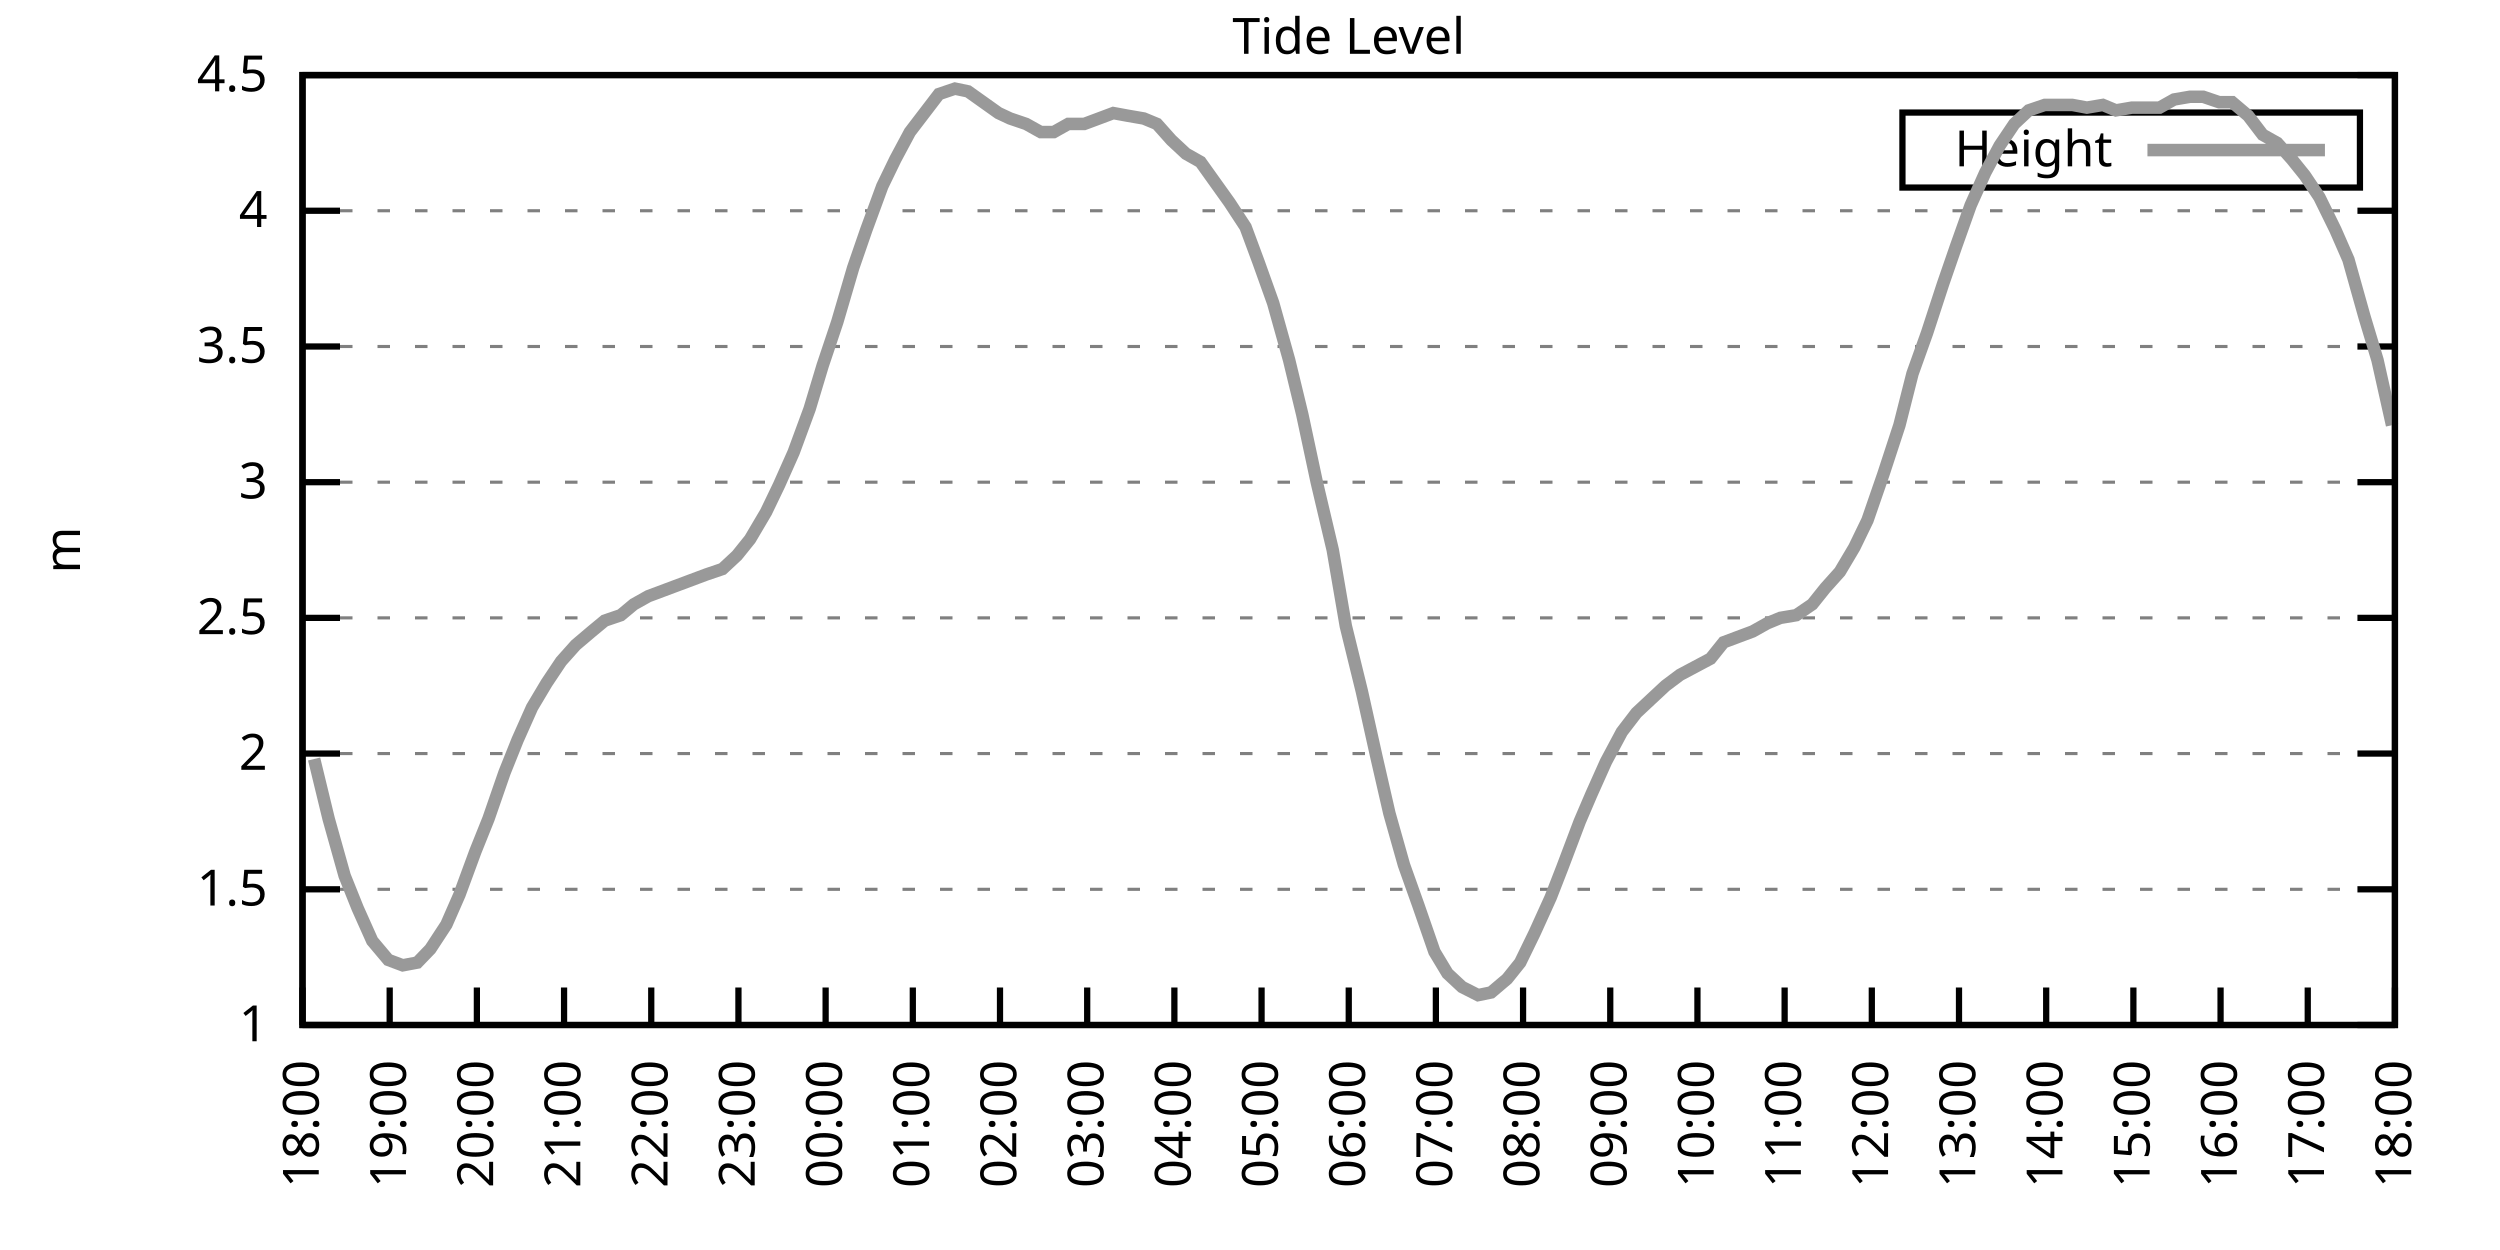
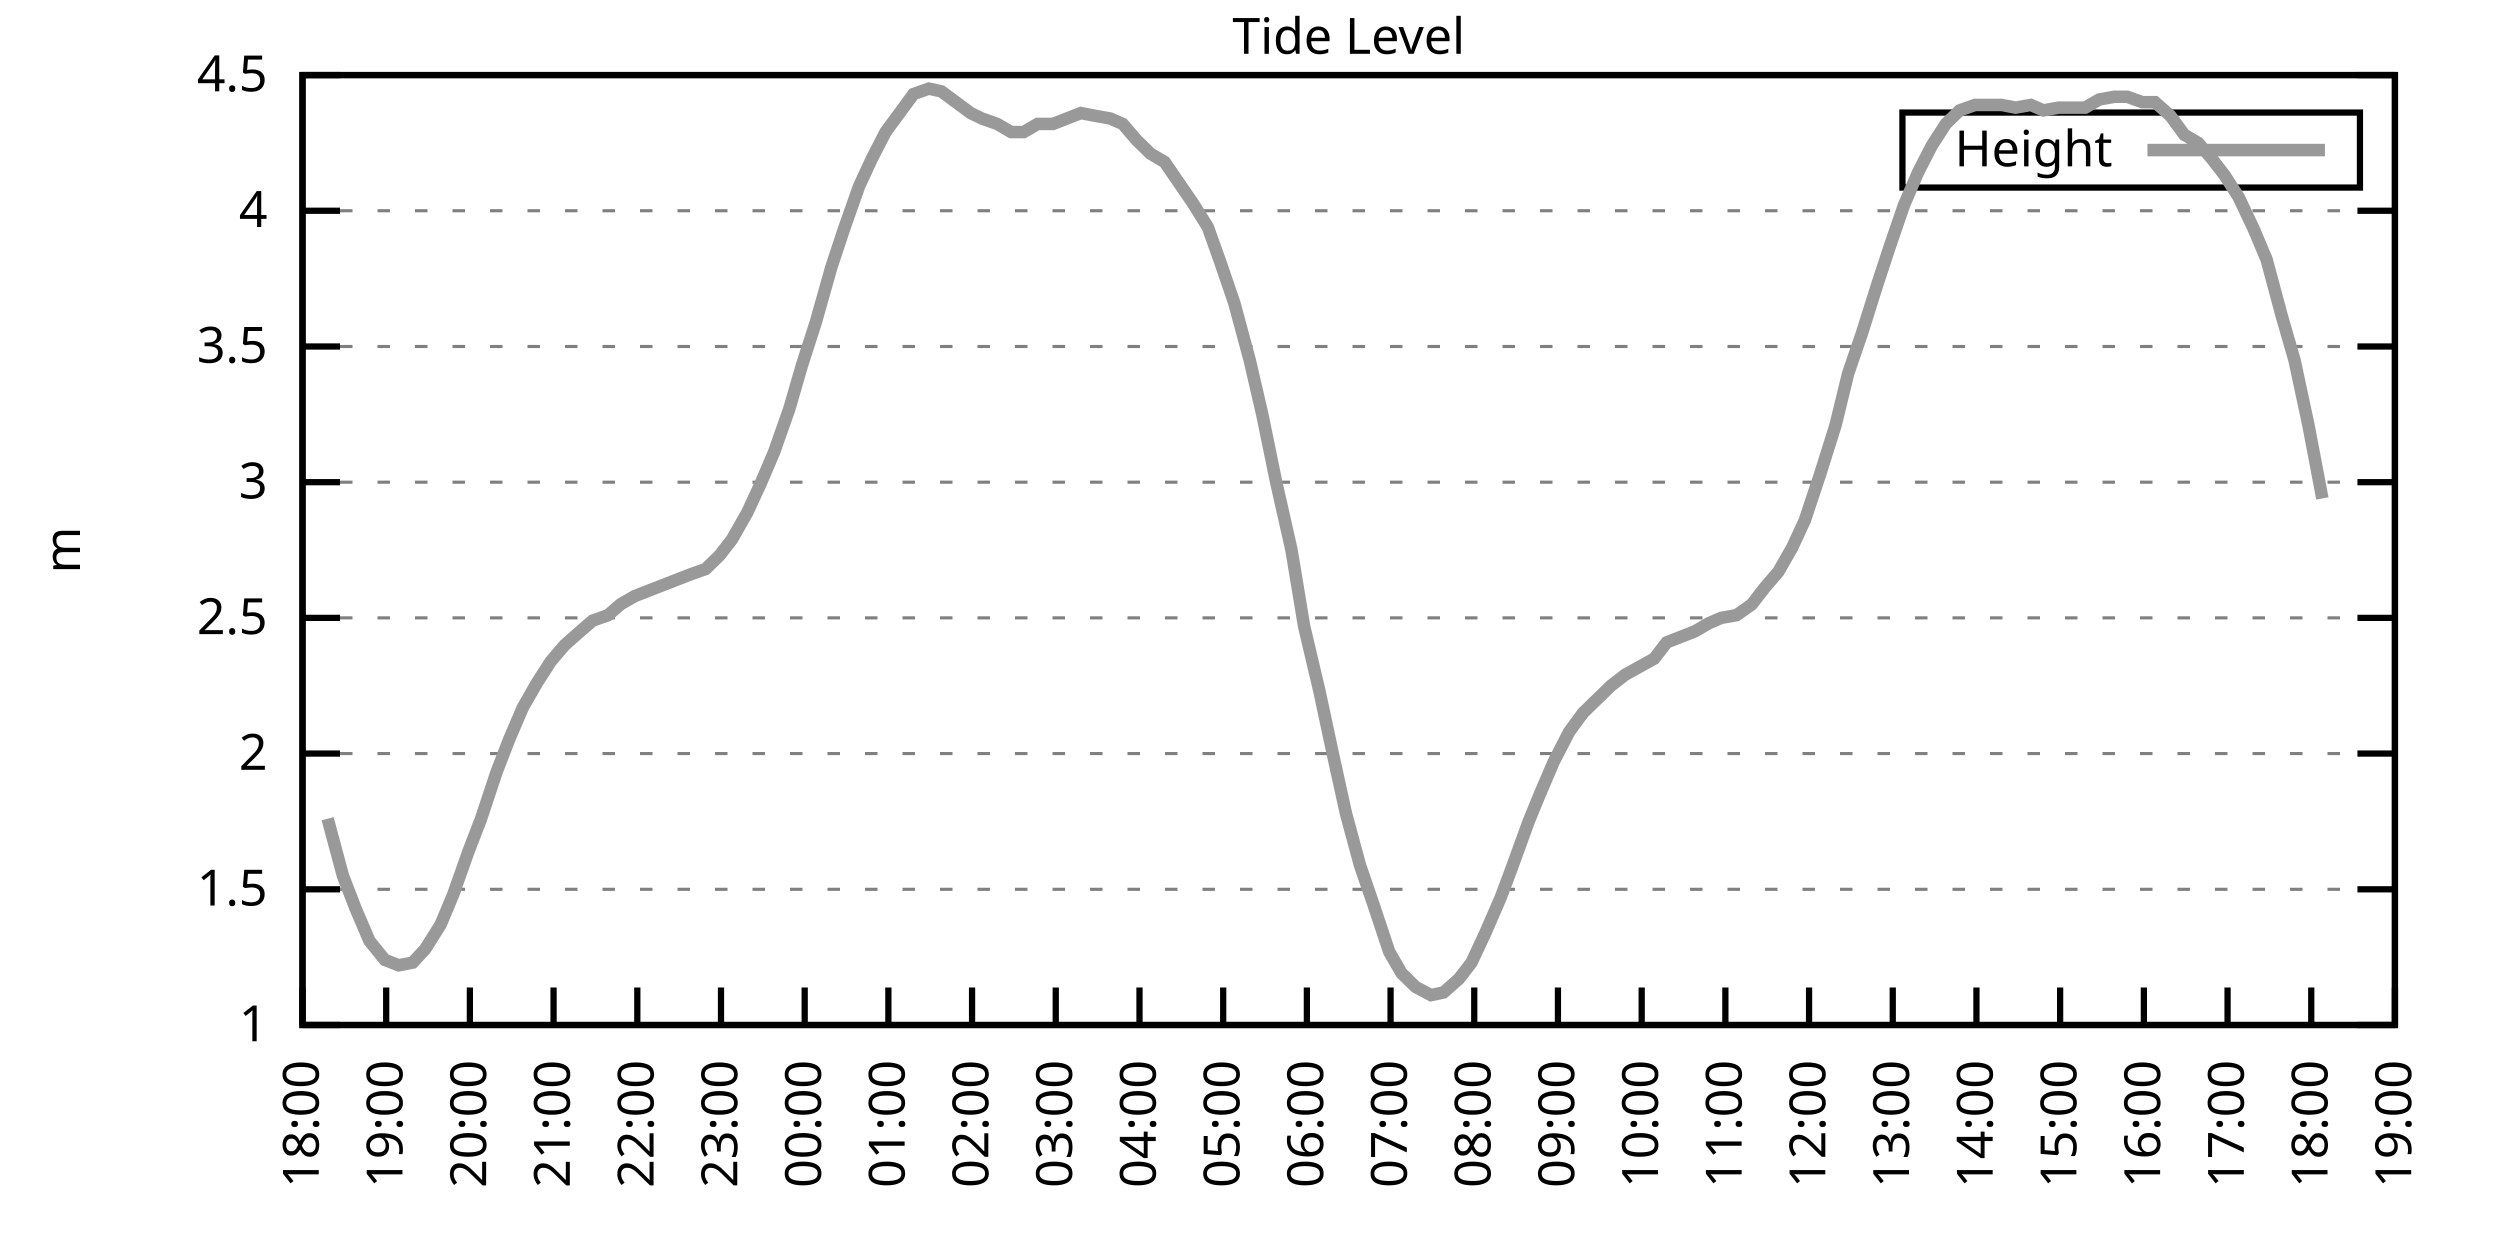
<svg xmlns="http://www.w3.org/2000/svg" xmlns:xlink="http://www.w3.org/1999/xlink" width="400" height="200" viewBox="0 0 400 200">
  <g id="gnuplot_canvas">
    <rect x="0" y="0" width="400" height="200" fill="none" />
    <defs>
      <circle id="gpDot" r="0.5" stroke-width="0.5" stroke="currentColor" />
      <path id="gpPt0" stroke-width="0.333" stroke="currentColor" d="M-1,0 h2 M0,-1 v2" />
      <path id="gpPt1" stroke-width="0.333" stroke="currentColor" d="M-1,-1 L1,1 M1,-1 L-1,1" />
      <path id="gpPt2" stroke-width="0.333" stroke="currentColor" d="M-1,0 L1,0 M0,-1 L0,1 M-1,-1 L1,1 M-1,1 L1,-1" />
      <rect id="gpPt3" stroke-width="0.333" stroke="currentColor" x="-1" y="-1" width="2" height="2" />
      <rect id="gpPt4" stroke-width="0.333" stroke="currentColor" fill="currentColor" x="-1" y="-1" width="2" height="2" />
      <circle id="gpPt5" stroke-width="0.333" stroke="currentColor" cx="0" cy="0" r="1" />
      <use xlink:href="#gpPt5" id="gpPt6" fill="currentColor" stroke="none" />
      <path id="gpPt7" stroke-width="0.333" stroke="currentColor" d="M0,-1.33 L-1.33,0.67 L1.33,0.67 z" />
      <use xlink:href="#gpPt7" id="gpPt8" fill="currentColor" stroke="none" />
      <use xlink:href="#gpPt7" id="gpPt9" stroke="currentColor" transform="rotate(180)" />
      <use xlink:href="#gpPt9" id="gpPt10" fill="currentColor" stroke="none" />
      <use xlink:href="#gpPt3" id="gpPt11" stroke="currentColor" transform="rotate(45)" />
      <use xlink:href="#gpPt11" id="gpPt12" fill="currentColor" stroke="none" />
      <path id="gpPt13" stroke-width="0.333" stroke="currentColor" d="M0,1.330 L1.265,0.411 L0.782,-1.067 L-0.782,-1.076 L-1.265,0.411 z" />
      <use xlink:href="#gpPt13" id="gpPt14" fill="currentColor" stroke="none" />
      <filter id="textbox" filterUnits="objectBoundingBox" x="0" y="0" height="1" width="1">
        <feFlood flood-color="white" flood-opacity="1" result="bgnd" />
        <feComposite in="SourceGraphic" in2="bgnd" operator="atop" />
      </filter>
      <filter id="greybox" filterUnits="objectBoundingBox" x="0" y="0" height="1" width="1">
        <feFlood flood-color="lightgrey" flood-opacity="1" result="grey" />
        <feComposite in="SourceGraphic" in2="grey" operator="atop" />
      </filter>
    </defs>
    <g fill="none" color="white" stroke="currentColor" stroke-width="1.00" stroke-linecap="butt" stroke-linejoin="miter">
</g>
    <g fill="none" color="black" stroke="currentColor" stroke-width="1.00" stroke-linecap="butt" stroke-linejoin="miter">
      <g stroke="none" shape-rendering="crispEdges">
        <polygon fill="rgb(255, 255, 255)" points="48.40,164.00 383.18,164.00 383.18,12.02 48.40,12.02 " />
      </g>
    </g>
    <g fill="none" color="black" stroke="currentColor" stroke-width="1.00" stroke-linecap="butt" stroke-linejoin="miter">
</g>
    <g fill="none" color="black" stroke="black" stroke-width="0.50" stroke-linecap="butt" stroke-linejoin="miter">
</g>
    <g fill="none" color="gray" stroke="currentColor" stroke-width="0.50" stroke-linecap="butt" stroke-linejoin="miter">
      <path stroke="gray" stroke-dasharray="2,4" class="gridline" d="M48.40,164.00 L383.19,164.00  " />
    </g>
    <g fill="none" color="gray" stroke="gray" stroke-width="1.00" stroke-linecap="butt" stroke-linejoin="miter">
</g>
    <g fill="none" color="black" stroke="currentColor" stroke-width="1.00" stroke-linecap="butt" stroke-linejoin="miter">
      <path stroke="black" d="M48.40,164.00 L54.40,164.00 M383.19,164.00 L377.19,164.00  " />
      <g transform="translate(42.80,166.60)" stroke="none" fill="black" font-family="Sans" font-size="8.00" text-anchor="end">
        <text>
          <tspan font-family="Sans"> 1</tspan>
        </text>
      </g>
    </g>
    <g fill="none" color="black" stroke="currentColor" stroke-width="1.00" stroke-linecap="butt" stroke-linejoin="miter">
</g>
    <g fill="none" color="black" stroke="black" stroke-width="0.50" stroke-linecap="butt" stroke-linejoin="miter">
</g>
    <g fill="none" color="gray" stroke="currentColor" stroke-width="0.50" stroke-linecap="butt" stroke-linejoin="miter">
      <path stroke="gray" stroke-dasharray="2,4" class="gridline" d="M48.40,142.29 L383.19,142.29  " />
    </g>
    <g fill="none" color="gray" stroke="gray" stroke-width="1.00" stroke-linecap="butt" stroke-linejoin="miter">
</g>
    <g fill="none" color="black" stroke="currentColor" stroke-width="1.00" stroke-linecap="butt" stroke-linejoin="miter">
      <path stroke="black" d="M48.40,142.29 L54.40,142.29 M383.19,142.29 L377.19,142.29  " />
      <g transform="translate(42.80,144.89)" stroke="none" fill="black" font-family="Sans" font-size="8.00" text-anchor="end">
        <text>
          <tspan font-family="Sans"> 1.5</tspan>
        </text>
      </g>
    </g>
    <g fill="none" color="black" stroke="currentColor" stroke-width="1.00" stroke-linecap="butt" stroke-linejoin="miter">
</g>
    <g fill="none" color="black" stroke="black" stroke-width="0.50" stroke-linecap="butt" stroke-linejoin="miter">
</g>
    <g fill="none" color="gray" stroke="currentColor" stroke-width="0.50" stroke-linecap="butt" stroke-linejoin="miter">
      <path stroke="gray" stroke-dasharray="2,4" class="gridline" d="M48.40,120.57 L383.19,120.57  " />
    </g>
    <g fill="none" color="gray" stroke="gray" stroke-width="1.00" stroke-linecap="butt" stroke-linejoin="miter">
</g>
    <g fill="none" color="black" stroke="currentColor" stroke-width="1.00" stroke-linecap="butt" stroke-linejoin="miter">
      <path stroke="black" d="M48.40,120.57 L54.40,120.57 M383.19,120.57 L377.19,120.57  " />
      <g transform="translate(42.80,123.17)" stroke="none" fill="black" font-family="Sans" font-size="8.00" text-anchor="end">
        <text>
          <tspan font-family="Sans"> 2</tspan>
        </text>
      </g>
    </g>
    <g fill="none" color="black" stroke="currentColor" stroke-width="1.00" stroke-linecap="butt" stroke-linejoin="miter">
</g>
    <g fill="none" color="black" stroke="black" stroke-width="0.50" stroke-linecap="butt" stroke-linejoin="miter">
</g>
    <g fill="none" color="gray" stroke="currentColor" stroke-width="0.50" stroke-linecap="butt" stroke-linejoin="miter">
      <path stroke="gray" stroke-dasharray="2,4" class="gridline" d="M48.40,98.86 L383.19,98.86  " />
    </g>
    <g fill="none" color="gray" stroke="gray" stroke-width="1.00" stroke-linecap="butt" stroke-linejoin="miter">
</g>
    <g fill="none" color="black" stroke="currentColor" stroke-width="1.00" stroke-linecap="butt" stroke-linejoin="miter">
      <path stroke="black" d="M48.40,98.86 L54.40,98.86 M383.19,98.86 L377.19,98.86  " />
      <g transform="translate(42.80,101.46)" stroke="none" fill="black" font-family="Sans" font-size="8.00" text-anchor="end">
        <text>
          <tspan font-family="Sans"> 2.5</tspan>
        </text>
      </g>
    </g>
    <g fill="none" color="black" stroke="currentColor" stroke-width="1.00" stroke-linecap="butt" stroke-linejoin="miter">
</g>
    <g fill="none" color="black" stroke="black" stroke-width="0.50" stroke-linecap="butt" stroke-linejoin="miter">
</g>
    <g fill="none" color="gray" stroke="currentColor" stroke-width="0.50" stroke-linecap="butt" stroke-linejoin="miter">
      <path stroke="gray" stroke-dasharray="2,4" class="gridline" d="M48.40,77.15 L383.19,77.15  " />
    </g>
    <g fill="none" color="gray" stroke="gray" stroke-width="1.00" stroke-linecap="butt" stroke-linejoin="miter">
</g>
    <g fill="none" color="black" stroke="currentColor" stroke-width="1.00" stroke-linecap="butt" stroke-linejoin="miter">
      <path stroke="black" d="M48.40,77.15 L54.40,77.15 M383.19,77.15 L377.19,77.15  " />
      <g transform="translate(42.80,79.75)" stroke="none" fill="black" font-family="Sans" font-size="8.00" text-anchor="end">
        <text>
          <tspan font-family="Sans"> 3</tspan>
        </text>
      </g>
    </g>
    <g fill="none" color="black" stroke="currentColor" stroke-width="1.00" stroke-linecap="butt" stroke-linejoin="miter">
</g>
    <g fill="none" color="black" stroke="black" stroke-width="0.50" stroke-linecap="butt" stroke-linejoin="miter">
</g>
    <g fill="none" color="gray" stroke="currentColor" stroke-width="0.50" stroke-linecap="butt" stroke-linejoin="miter">
      <path stroke="gray" stroke-dasharray="2,4" class="gridline" d="M48.40,55.44 L383.19,55.44  " />
    </g>
    <g fill="none" color="gray" stroke="gray" stroke-width="1.00" stroke-linecap="butt" stroke-linejoin="miter">
</g>
    <g fill="none" color="black" stroke="currentColor" stroke-width="1.00" stroke-linecap="butt" stroke-linejoin="miter">
      <path stroke="black" d="M48.40,55.44 L54.40,55.44 M383.19,55.44 L377.19,55.44  " />
      <g transform="translate(42.80,58.04)" stroke="none" fill="black" font-family="Sans" font-size="8.00" text-anchor="end">
        <text>
          <tspan font-family="Sans"> 3.5</tspan>
        </text>
      </g>
    </g>
    <g fill="none" color="black" stroke="currentColor" stroke-width="1.00" stroke-linecap="butt" stroke-linejoin="miter">
</g>
    <g fill="none" color="black" stroke="black" stroke-width="0.50" stroke-linecap="butt" stroke-linejoin="miter">
</g>
    <g fill="none" color="gray" stroke="currentColor" stroke-width="0.50" stroke-linecap="butt" stroke-linejoin="miter">
      <path stroke="gray" stroke-dasharray="2,4" class="gridline" d="M48.40,33.72 L383.19,33.72  " />
    </g>
    <g fill="none" color="gray" stroke="gray" stroke-width="1.00" stroke-linecap="butt" stroke-linejoin="miter">
</g>
    <g fill="none" color="black" stroke="currentColor" stroke-width="1.00" stroke-linecap="butt" stroke-linejoin="miter">
      <path stroke="black" d="M48.40,33.72 L54.40,33.72 M383.19,33.72 L377.19,33.72  " />
      <g transform="translate(42.80,36.32)" stroke="none" fill="black" font-family="Sans" font-size="8.00" text-anchor="end">
        <text>
          <tspan font-family="Sans"> 4</tspan>
        </text>
      </g>
    </g>
    <g fill="none" color="black" stroke="currentColor" stroke-width="1.00" stroke-linecap="butt" stroke-linejoin="miter">
</g>
    <g fill="none" color="black" stroke="black" stroke-width="0.50" stroke-linecap="butt" stroke-linejoin="miter">
</g>
    <g fill="none" color="gray" stroke="currentColor" stroke-width="0.50" stroke-linecap="butt" stroke-linejoin="miter">
      <path stroke="gray" stroke-dasharray="2,4" class="gridline" d="M48.40,12.01 L383.19,12.01  " />
    </g>
    <g fill="none" color="gray" stroke="gray" stroke-width="1.00" stroke-linecap="butt" stroke-linejoin="miter">
</g>
    <g fill="none" color="black" stroke="currentColor" stroke-width="1.00" stroke-linecap="butt" stroke-linejoin="miter">
      <path stroke="black" d="M48.40,12.01 L54.40,12.01 M383.19,12.01 L377.19,12.01  " />
      <g transform="translate(42.80,14.61)" stroke="none" fill="black" font-family="Sans" font-size="8.00" text-anchor="end">
        <text>
          <tspan font-family="Sans"> 4.5</tspan>
        </text>
      </g>
    </g>
    <g fill="none" color="black" stroke="currentColor" stroke-width="1.00" stroke-linecap="butt" stroke-linejoin="miter">
      <path stroke="black" d="M48.40,164.00 L48.40,158.00  " />
      <g transform="translate(51.00,169.60) rotate(270.00)" stroke="none" fill="black" font-family="Sans" font-size="8.00" text-anchor="end">
        <text>
          <tspan font-family="Sans">18:00</tspan>
        </text>
      </g>
    </g>
    <g fill="none" color="black" stroke="currentColor" stroke-width="1.00" stroke-linecap="butt" stroke-linejoin="miter">
-       <path stroke="black" d="M62.35,164.00 L62.35,158.00  " />
-       <g transform="translate(64.95,169.60) rotate(270.00)" stroke="none" fill="black" font-family="Sans" font-size="8.00" text-anchor="end">
+       <path stroke="black" d="M61.79,164.00 L61.79,158.00  " />
+       <g transform="translate(64.39,169.60) rotate(270.00)" stroke="none" fill="black" font-family="Sans" font-size="8.00" text-anchor="end">
        <text>
          <tspan font-family="Sans">19:00</tspan>
        </text>
      </g>
    </g>
    <g fill="none" color="black" stroke="currentColor" stroke-width="1.00" stroke-linecap="butt" stroke-linejoin="miter">
-       <path stroke="black" d="M76.30,164.00 L76.30,158.00  " />
-       <g transform="translate(78.90,169.60) rotate(270.00)" stroke="none" fill="black" font-family="Sans" font-size="8.00" text-anchor="end">
+       <path stroke="black" d="M75.18,164.00 L75.18,158.00  " />
+       <g transform="translate(77.78,169.60) rotate(270.00)" stroke="none" fill="black" font-family="Sans" font-size="8.00" text-anchor="end">
        <text>
          <tspan font-family="Sans">20:00</tspan>
        </text>
      </g>
    </g>
    <g fill="none" color="black" stroke="currentColor" stroke-width="1.00" stroke-linecap="butt" stroke-linejoin="miter">
-       <path stroke="black" d="M90.25,164.00 L90.25,158.00  " />
-       <g transform="translate(92.85,169.60) rotate(270.00)" stroke="none" fill="black" font-family="Sans" font-size="8.00" text-anchor="end">
+       <path stroke="black" d="M88.57,164.00 L88.57,158.00  " />
+       <g transform="translate(91.17,169.60) rotate(270.00)" stroke="none" fill="black" font-family="Sans" font-size="8.00" text-anchor="end">
        <text>
          <tspan font-family="Sans">21:00</tspan>
        </text>
      </g>
    </g>
    <g fill="none" color="black" stroke="currentColor" stroke-width="1.00" stroke-linecap="butt" stroke-linejoin="miter">
-       <path stroke="black" d="M104.20,164.00 L104.20,158.00  " />
-       <g transform="translate(106.80,169.60) rotate(270.00)" stroke="none" fill="black" font-family="Sans" font-size="8.00" text-anchor="end">
+       <path stroke="black" d="M101.97,164.00 L101.97,158.00  " />
+       <g transform="translate(104.57,169.60) rotate(270.00)" stroke="none" fill="black" font-family="Sans" font-size="8.00" text-anchor="end">
        <text>
          <tspan font-family="Sans">22:00</tspan>
        </text>
      </g>
    </g>
    <g fill="none" color="black" stroke="currentColor" stroke-width="1.00" stroke-linecap="butt" stroke-linejoin="miter">
-       <path stroke="black" d="M118.15,164.00 L118.15,158.00  " />
-       <g transform="translate(120.75,169.60) rotate(270.00)" stroke="none" fill="black" font-family="Sans" font-size="8.00" text-anchor="end">
+       <path stroke="black" d="M115.36,164.00 L115.36,158.00  " />
+       <g transform="translate(117.96,169.60) rotate(270.00)" stroke="none" fill="black" font-family="Sans" font-size="8.00" text-anchor="end">
        <text>
          <tspan font-family="Sans">23:00</tspan>
        </text>
      </g>
    </g>
    <g fill="none" color="black" stroke="currentColor" stroke-width="1.00" stroke-linecap="butt" stroke-linejoin="miter">
-       <path stroke="black" d="M132.10,164.00 L132.10,158.00  " />
-       <g transform="translate(134.70,169.60) rotate(270.00)" stroke="none" fill="black" font-family="Sans" font-size="8.00" text-anchor="end">
+       <path stroke="black" d="M128.75,164.00 L128.75,158.00  " />
+       <g transform="translate(131.35,169.60) rotate(270.00)" stroke="none" fill="black" font-family="Sans" font-size="8.00" text-anchor="end">
        <text>
          <tspan font-family="Sans">00:00</tspan>
        </text>
      </g>
    </g>
    <g fill="none" color="black" stroke="currentColor" stroke-width="1.00" stroke-linecap="butt" stroke-linejoin="miter">
-       <path stroke="black" d="M146.05,164.00 L146.05,158.00  " />
-       <g transform="translate(148.65,169.60) rotate(270.00)" stroke="none" fill="black" font-family="Sans" font-size="8.00" text-anchor="end">
+       <path stroke="black" d="M142.14,164.00 L142.14,158.00  " />
+       <g transform="translate(144.74,169.60) rotate(270.00)" stroke="none" fill="black" font-family="Sans" font-size="8.00" text-anchor="end">
        <text>
          <tspan font-family="Sans">01:00</tspan>
        </text>
      </g>
    </g>
    <g fill="none" color="black" stroke="currentColor" stroke-width="1.00" stroke-linecap="butt" stroke-linejoin="miter">
-       <path stroke="black" d="M160.00,164.00 L160.00,158.00  " />
-       <g transform="translate(162.60,169.60) rotate(270.00)" stroke="none" fill="black" font-family="Sans" font-size="8.00" text-anchor="end">
+       <path stroke="black" d="M155.53,164.00 L155.53,158.00  " />
+       <g transform="translate(158.13,169.60) rotate(270.00)" stroke="none" fill="black" font-family="Sans" font-size="8.00" text-anchor="end">
        <text>
          <tspan font-family="Sans">02:00</tspan>
        </text>
      </g>
    </g>
    <g fill="none" color="black" stroke="currentColor" stroke-width="1.00" stroke-linecap="butt" stroke-linejoin="miter">
-       <path stroke="black" d="M173.95,164.00 L173.95,158.00  " />
-       <g transform="translate(176.55,169.60) rotate(270.00)" stroke="none" fill="black" font-family="Sans" font-size="8.00" text-anchor="end">
+       <path stroke="black" d="M168.92,164.00 L168.92,158.00  " />
+       <g transform="translate(171.52,169.60) rotate(270.00)" stroke="none" fill="black" font-family="Sans" font-size="8.00" text-anchor="end">
        <text>
          <tspan font-family="Sans">03:00</tspan>
        </text>
      </g>
    </g>
    <g fill="none" color="black" stroke="currentColor" stroke-width="1.00" stroke-linecap="butt" stroke-linejoin="miter">
-       <path stroke="black" d="M187.90,164.00 L187.90,158.00  " />
-       <g transform="translate(190.50,169.60) rotate(270.00)" stroke="none" fill="black" font-family="Sans" font-size="8.00" text-anchor="end">
+       <path stroke="black" d="M182.32,164.00 L182.32,158.00  " />
+       <g transform="translate(184.92,169.60) rotate(270.00)" stroke="none" fill="black" font-family="Sans" font-size="8.00" text-anchor="end">
        <text>
          <tspan font-family="Sans">04:00</tspan>
        </text>
      </g>
    </g>
    <g fill="none" color="black" stroke="currentColor" stroke-width="1.00" stroke-linecap="butt" stroke-linejoin="miter">
-       <path stroke="black" d="M201.85,164.00 L201.85,158.00  " />
-       <g transform="translate(204.45,169.60) rotate(270.00)" stroke="none" fill="black" font-family="Sans" font-size="8.00" text-anchor="end">
+       <path stroke="black" d="M195.71,164.00 L195.71,158.00  " />
+       <g transform="translate(198.31,169.60) rotate(270.00)" stroke="none" fill="black" font-family="Sans" font-size="8.00" text-anchor="end">
        <text>
          <tspan font-family="Sans">05:00</tspan>
        </text>
      </g>
    </g>
    <g fill="none" color="black" stroke="currentColor" stroke-width="1.00" stroke-linecap="butt" stroke-linejoin="miter">
-       <path stroke="black" d="M215.80,164.00 L215.80,158.00  " />
-       <g transform="translate(218.40,169.60) rotate(270.00)" stroke="none" fill="black" font-family="Sans" font-size="8.00" text-anchor="end">
+       <path stroke="black" d="M209.10,164.00 L209.10,158.00  " />
+       <g transform="translate(211.70,169.60) rotate(270.00)" stroke="none" fill="black" font-family="Sans" font-size="8.00" text-anchor="end">
        <text>
          <tspan font-family="Sans">06:00</tspan>
        </text>
      </g>
    </g>
    <g fill="none" color="black" stroke="currentColor" stroke-width="1.00" stroke-linecap="butt" stroke-linejoin="miter">
-       <path stroke="black" d="M229.74,164.00 L229.74,158.00  " />
-       <g transform="translate(232.34,169.60) rotate(270.00)" stroke="none" fill="black" font-family="Sans" font-size="8.00" text-anchor="end">
+       <path stroke="black" d="M222.49,164.00 L222.49,158.00  " />
+       <g transform="translate(225.09,169.60) rotate(270.00)" stroke="none" fill="black" font-family="Sans" font-size="8.00" text-anchor="end">
        <text>
          <tspan font-family="Sans">07:00</tspan>
        </text>
      </g>
    </g>
    <g fill="none" color="black" stroke="currentColor" stroke-width="1.00" stroke-linecap="butt" stroke-linejoin="miter">
-       <path stroke="black" d="M243.69,164.00 L243.69,158.00  " />
-       <g transform="translate(246.29,169.60) rotate(270.00)" stroke="none" fill="black" font-family="Sans" font-size="8.00" text-anchor="end">
+       <path stroke="black" d="M235.88,164.00 L235.88,158.00  " />
+       <g transform="translate(238.48,169.60) rotate(270.00)" stroke="none" fill="black" font-family="Sans" font-size="8.00" text-anchor="end">
        <text>
          <tspan font-family="Sans">08:00</tspan>
        </text>
      </g>
    </g>
    <g fill="none" color="black" stroke="currentColor" stroke-width="1.00" stroke-linecap="butt" stroke-linejoin="miter">
-       <path stroke="black" d="M257.64,164.00 L257.64,158.00  " />
-       <g transform="translate(260.24,169.60) rotate(270.00)" stroke="none" fill="black" font-family="Sans" font-size="8.00" text-anchor="end">
+       <path stroke="black" d="M249.27,164.00 L249.27,158.00  " />
+       <g transform="translate(251.87,169.60) rotate(270.00)" stroke="none" fill="black" font-family="Sans" font-size="8.00" text-anchor="end">
        <text>
          <tspan font-family="Sans">09:00</tspan>
        </text>
      </g>
    </g>
    <g fill="none" color="black" stroke="currentColor" stroke-width="1.00" stroke-linecap="butt" stroke-linejoin="miter">
-       <path stroke="black" d="M271.59,164.00 L271.59,158.00  " />
-       <g transform="translate(274.19,169.60) rotate(270.00)" stroke="none" fill="black" font-family="Sans" font-size="8.00" text-anchor="end">
+       <path stroke="black" d="M262.67,164.00 L262.67,158.00  " />
+       <g transform="translate(265.27,169.60) rotate(270.00)" stroke="none" fill="black" font-family="Sans" font-size="8.00" text-anchor="end">
        <text>
          <tspan font-family="Sans">10:00</tspan>
        </text>
      </g>
    </g>
    <g fill="none" color="black" stroke="currentColor" stroke-width="1.00" stroke-linecap="butt" stroke-linejoin="miter">
-       <path stroke="black" d="M285.54,164.00 L285.54,158.00  " />
-       <g transform="translate(288.14,169.60) rotate(270.00)" stroke="none" fill="black" font-family="Sans" font-size="8.00" text-anchor="end">
+       <path stroke="black" d="M276.06,164.00 L276.06,158.00  " />
+       <g transform="translate(278.66,169.60) rotate(270.00)" stroke="none" fill="black" font-family="Sans" font-size="8.00" text-anchor="end">
        <text>
          <tspan font-family="Sans">11:00</tspan>
        </text>
      </g>
    </g>
    <g fill="none" color="black" stroke="currentColor" stroke-width="1.00" stroke-linecap="butt" stroke-linejoin="miter">
-       <path stroke="black" d="M299.49,164.00 L299.49,158.00  " />
-       <g transform="translate(302.09,169.60) rotate(270.00)" stroke="none" fill="black" font-family="Sans" font-size="8.00" text-anchor="end">
+       <path stroke="black" d="M289.45,164.00 L289.45,158.00  " />
+       <g transform="translate(292.05,169.60) rotate(270.00)" stroke="none" fill="black" font-family="Sans" font-size="8.00" text-anchor="end">
        <text>
          <tspan font-family="Sans">12:00</tspan>
        </text>
      </g>
    </g>
    <g fill="none" color="black" stroke="currentColor" stroke-width="1.00" stroke-linecap="butt" stroke-linejoin="miter">
-       <path stroke="black" d="M313.44,164.00 L313.44,158.00  " />
-       <g transform="translate(316.04,169.60) rotate(270.00)" stroke="none" fill="black" font-family="Sans" font-size="8.00" text-anchor="end">
+       <path stroke="black" d="M302.84,164.00 L302.84,158.00  " />
+       <g transform="translate(305.44,169.60) rotate(270.00)" stroke="none" fill="black" font-family="Sans" font-size="8.00" text-anchor="end">
        <text>
          <tspan font-family="Sans">13:00</tspan>
        </text>
      </g>
    </g>
    <g fill="none" color="black" stroke="currentColor" stroke-width="1.00" stroke-linecap="butt" stroke-linejoin="miter">
-       <path stroke="black" d="M327.39,164.00 L327.39,158.00  " />
-       <g transform="translate(329.99,169.60) rotate(270.00)" stroke="none" fill="black" font-family="Sans" font-size="8.00" text-anchor="end">
+       <path stroke="black" d="M316.23,164.00 L316.23,158.00  " />
+       <g transform="translate(318.83,169.60) rotate(270.00)" stroke="none" fill="black" font-family="Sans" font-size="8.00" text-anchor="end">
        <text>
          <tspan font-family="Sans">14:00</tspan>
        </text>
      </g>
    </g>
    <g fill="none" color="black" stroke="currentColor" stroke-width="1.00" stroke-linecap="butt" stroke-linejoin="miter">
-       <path stroke="black" d="M341.34,164.00 L341.34,158.00  " />
-       <g transform="translate(343.94,169.60) rotate(270.00)" stroke="none" fill="black" font-family="Sans" font-size="8.00" text-anchor="end">
+       <path stroke="black" d="M329.62,164.00 L329.62,158.00  " />
+       <g transform="translate(332.22,169.60) rotate(270.00)" stroke="none" fill="black" font-family="Sans" font-size="8.00" text-anchor="end">
        <text>
          <tspan font-family="Sans">15:00</tspan>
        </text>
      </g>
    </g>
    <g fill="none" color="black" stroke="currentColor" stroke-width="1.00" stroke-linecap="butt" stroke-linejoin="miter">
-       <path stroke="black" d="M355.29,164.00 L355.29,158.00  " />
-       <g transform="translate(357.89,169.60) rotate(270.00)" stroke="none" fill="black" font-family="Sans" font-size="8.00" text-anchor="end">
+       <path stroke="black" d="M343.02,164.00 L343.02,158.00  " />
+       <g transform="translate(345.62,169.60) rotate(270.00)" stroke="none" fill="black" font-family="Sans" font-size="8.00" text-anchor="end">
        <text>
          <tspan font-family="Sans">16:00</tspan>
        </text>
      </g>
    </g>
    <g fill="none" color="black" stroke="currentColor" stroke-width="1.00" stroke-linecap="butt" stroke-linejoin="miter">
-       <path stroke="black" d="M369.24,164.00 L369.24,158.00  " />
-       <g transform="translate(371.84,169.60) rotate(270.00)" stroke="none" fill="black" font-family="Sans" font-size="8.00" text-anchor="end">
+       <path stroke="black" d="M356.41,164.00 L356.41,158.00  " />
+       <g transform="translate(359.01,169.60) rotate(270.00)" stroke="none" fill="black" font-family="Sans" font-size="8.00" text-anchor="end">
        <text>
          <tspan font-family="Sans">17:00</tspan>
+         </text>
+       </g>
+     </g>
+     <g fill="none" color="black" stroke="currentColor" stroke-width="1.00" stroke-linecap="butt" stroke-linejoin="miter">
+       <path stroke="black" d="M369.80,164.00 L369.80,158.00  " />
+       <g transform="translate(372.40,169.60) rotate(270.00)" stroke="none" fill="black" font-family="Sans" font-size="8.00" text-anchor="end">
+         <text>
+           <tspan font-family="Sans">18:00</tspan>
        </text>
      </g>
    </g>
    <g fill="none" color="black" stroke="currentColor" stroke-width="1.00" stroke-linecap="butt" stroke-linejoin="miter">
      <path stroke="black" d="M383.19,164.00 L383.19,158.00  " />
      <g transform="translate(385.79,169.60) rotate(270.00)" stroke="none" fill="black" font-family="Sans" font-size="8.00" text-anchor="end">
        <text>
-           <tspan font-family="Sans">18:00</tspan>
+           <tspan font-family="Sans">19:00</tspan>
        </text>
      </g>
    </g>
    <g fill="none" color="black" stroke="currentColor" stroke-width="1.00" stroke-linecap="butt" stroke-linejoin="miter">
</g>
    <g fill="none" color="black" stroke="currentColor" stroke-width="1.00" stroke-linecap="butt" stroke-linejoin="miter">
      <path stroke="black" d="M48.40,12.01 L48.40,164.00 L383.19,164.00 L383.19,12.01 L48.40,12.01 Z  " />
    </g>
    <g fill="none" color="black" stroke="currentColor" stroke-width="1.00" stroke-linecap="butt" stroke-linejoin="miter">
</g>
    <g fill="none" color="black" stroke="currentColor" stroke-width="1.00" stroke-linecap="butt" stroke-linejoin="miter">
      <path stroke="black" d="M304.39,30.01 L304.39,18.01 L377.59,18.01 L377.59,30.01 L304.39,30.01 Z  " />
    </g>
    <g id="Tide_level_plot_1">
      <g fill="none" color="white" stroke="black" stroke-width="2.00" stroke-linecap="butt" stroke-linejoin="miter">
</g>
      <g fill="none" color="black" stroke="currentColor" stroke-width="2.00" stroke-linecap="butt" stroke-linejoin="miter">
        <g transform="translate(337.99,26.61)" stroke="none" fill="black" font-family="Sans" font-size="8.00" text-anchor="end">
          <text>
            <tspan font-family="Sans">Height</tspan>
          </text>
        </g>
      </g>
      <g fill="none" color="black" stroke="currentColor" stroke-width="2.00" stroke-linecap="butt" stroke-linejoin="miter">
-         <path stroke="rgb(153, 153, 153)" d="M343.59,24.01 L371.99,24.01 M50.26,121.44 L52.58,131.00 L55.14,140.12 L57.23,145.33 L59.56,150.54 L62.12,153.58   L64.44,154.45 L66.77,154.01 L68.86,151.84 L71.42,147.93 L73.51,143.16 L76.07,136.21 L78.16,131.00 L80.72,123.61   L82.81,118.40 L85.13,113.19 L87.46,109.28 L89.78,105.81 L92.11,103.20 L94.67,101.03 L96.76,99.30 L99.32,98.43   L101.41,96.69 L103.73,95.39 L108.38,93.65 L113.03,91.91 L115.59,91.04 L117.92,88.87 L120.01,86.27 L122.57,81.93   L124.66,77.58 L126.98,72.37 L129.54,65.42 L131.63,58.48 L133.96,51.53 L136.51,42.84 L138.61,36.76 L141.16,29.81   L143.26,25.47 L145.58,21.13 L150.23,15.05 L152.79,14.18 L154.88,14.62 L159.76,18.09 L161.62,18.96 L164.18,19.83   L166.51,21.13 L168.60,21.13 L170.92,19.83 L173.48,19.83 L175.81,18.96 L178.13,18.09 L180.46,18.52 L183.01,18.96   L185.11,19.83 L187.43,22.43 L189.76,24.60 L192.08,25.91 L196.73,32.42 L199.29,36.33 L201.38,41.97 L203.71,48.49   L206.26,57.61 L208.36,66.29 L210.68,77.15 L213.24,88.00 L215.33,100.16 L217.89,110.59 L220.21,121.01 L222.30,130.13   L224.63,138.38 L226.95,144.89 L229.51,152.28 L231.60,155.75 L233.93,157.92 L236.49,159.22 L238.58,158.79 L241.14,156.62   L243.23,154.01 L245.55,149.24 L248.11,143.59 L249.97,138.81 L252.76,131.43 L254.62,127.09 L256.95,121.88 L259.50,117.10   L261.83,114.06 L264.15,111.89 L266.48,109.72 L268.80,107.98 L273.69,105.38 L275.78,102.77 L278.10,101.90 L280.43,101.03   L282.75,99.73 L284.85,98.86 L287.40,98.43 L289.96,96.69 L292.05,94.08 L294.38,91.48 L296.70,87.57 L298.80,83.23   L301.35,75.85 L303.91,68.03 L306.00,59.78 L308.33,53.26 L310.88,45.45 L312.98,39.37 L315.30,32.85 L317.63,27.64   L319.95,23.30 L322.28,19.83 L324.60,17.66 L327.16,16.79 L329.25,16.79 L331.58,16.79 L333.90,17.22 L336.46,16.79   L338.55,17.66 L341.11,17.22 L343.20,17.22 L345.53,17.22 L347.85,15.92 L350.41,15.48 L352.50,15.48 L355.06,16.35   L357.15,16.35 L359.71,18.52 L362.03,21.56 L364.36,22.87 L366.68,25.47 L368.78,28.08 L371.10,31.55 L373.66,36.76   L375.75,41.54 L378.31,50.66 L380.40,57.61 L382.73,68.03  " />
+         <path stroke="rgb(153, 153, 153)" d="M343.59,24.01 L371.99,24.01 M52.42,131.00 L54.87,140.12 L56.88,145.33 L59.11,150.54 L61.57,153.58 L63.80,154.45   L66.03,154.01 L68.04,151.84 L70.50,147.93 L72.50,143.16 L74.96,136.21 L76.97,131.00 L79.42,123.61 L81.43,118.40   L83.66,113.19 L85.90,109.28 L88.13,105.81 L90.36,103.20 L92.82,101.03 L94.82,99.30 L97.28,98.43 L99.29,96.69   L101.52,95.39 L105.98,93.65 L110.45,91.91 L112.90,91.04 L115.13,88.87 L117.14,86.27 L119.60,81.93 L121.61,77.58   L123.84,72.37 L126.29,65.42 L128.30,58.48 L130.54,51.53 L132.99,42.84 L135.00,36.76 L137.45,29.81 L139.46,25.47   L141.69,21.13 L146.16,15.05 L148.61,14.18 L150.62,14.62 L155.31,18.09 L157.10,18.96 L159.55,19.83 L161.78,21.13   L163.79,21.13 L166.02,19.83 L168.48,19.83 L170.71,18.96 L172.94,18.09 L175.17,18.52 L177.63,18.96 L179.64,19.83   L181.87,22.43 L184.10,24.60 L186.33,25.91 L190.80,32.42 L193.25,36.33 L195.26,41.97 L197.49,48.49 L199.95,57.61   L201.96,66.29 L204.19,77.15 L206.64,88.00 L208.65,100.16 L211.11,110.59 L213.34,121.01 L215.35,130.13 L217.58,138.38   L219.81,144.89 L222.27,152.28 L224.28,155.75 L226.51,157.92 L228.96,159.22 L230.97,158.79 L233.43,156.62 L235.44,154.01   L237.67,149.24 L240.12,143.59 L241.91,138.81 L244.59,131.43 L246.37,127.09 L248.60,121.88 L251.06,117.10 L253.29,114.06   L255.52,111.89 L257.76,109.72 L259.99,107.98 L264.67,105.38 L266.68,102.77 L268.92,101.90 L271.15,101.03 L273.38,99.73   L275.39,98.86 L277.84,98.43 L280.30,96.69 L282.31,94.08 L284.54,91.48 L286.77,87.57 L288.78,83.23 L291.23,75.85   L293.69,68.03 L295.70,59.78 L297.93,53.26 L300.39,45.45 L302.39,39.37 L304.63,32.85 L306.86,27.64 L309.09,23.30   L311.32,19.83 L313.55,17.66 L316.01,16.79 L318.02,16.79 L320.25,16.79 L322.48,17.22 L324.94,16.79 L326.95,17.66   L329.40,17.22 L331.41,17.22 L333.64,17.22 L335.87,15.92 L338.33,15.48 L340.34,15.48 L342.79,16.35 L344.80,16.35   L347.26,18.52 L349.49,21.56 L351.72,22.87 L353.95,25.47 L355.96,28.08 L358.19,31.55 L360.65,36.76 L362.66,41.54   L365.11,50.66 L367.12,57.61 L369.35,68.03 L371.58,79.75  " />
      </g>
    </g>
    <g fill="none" color="black" stroke="currentColor" stroke-width="2.00" stroke-linecap="butt" stroke-linejoin="miter">
</g>
    <g fill="none" color="black" stroke="black" stroke-width="1.00" stroke-linecap="butt" stroke-linejoin="miter">
</g>
    <g fill="none" color="black" stroke="currentColor" stroke-width="1.00" stroke-linecap="butt" stroke-linejoin="miter">
      <path stroke="black" d="M48.40,12.01 L48.40,164.00 L383.19,164.00 L383.19,12.01 L48.40,12.01 Z  " />
      <g transform="translate(12.80,88.01) rotate(270.00)" stroke="none" fill="black" font-family="Sans" font-size="8.00" text-anchor="middle">
        <text>
          <tspan font-family="Sans">m</tspan>
        </text>
      </g>
    </g>
    <g fill="none" color="black" stroke="currentColor" stroke-width="1.00" stroke-linecap="butt" stroke-linejoin="miter">
</g>
    <g fill="none" color="black" stroke="currentColor" stroke-width="1.00" stroke-linecap="butt" stroke-linejoin="miter">
      <g transform="translate(215.79,8.61)" stroke="none" fill="black" font-family="Sans" font-size="8.00" text-anchor="middle">
        <text>
          <tspan font-family="Sans">Tide Level</tspan>
        </text>
      </g>
    </g>
    <g fill="none" color="black" stroke="currentColor" stroke-width="1.00" stroke-linecap="butt" stroke-linejoin="miter">
</g>
  </g>
</svg>
